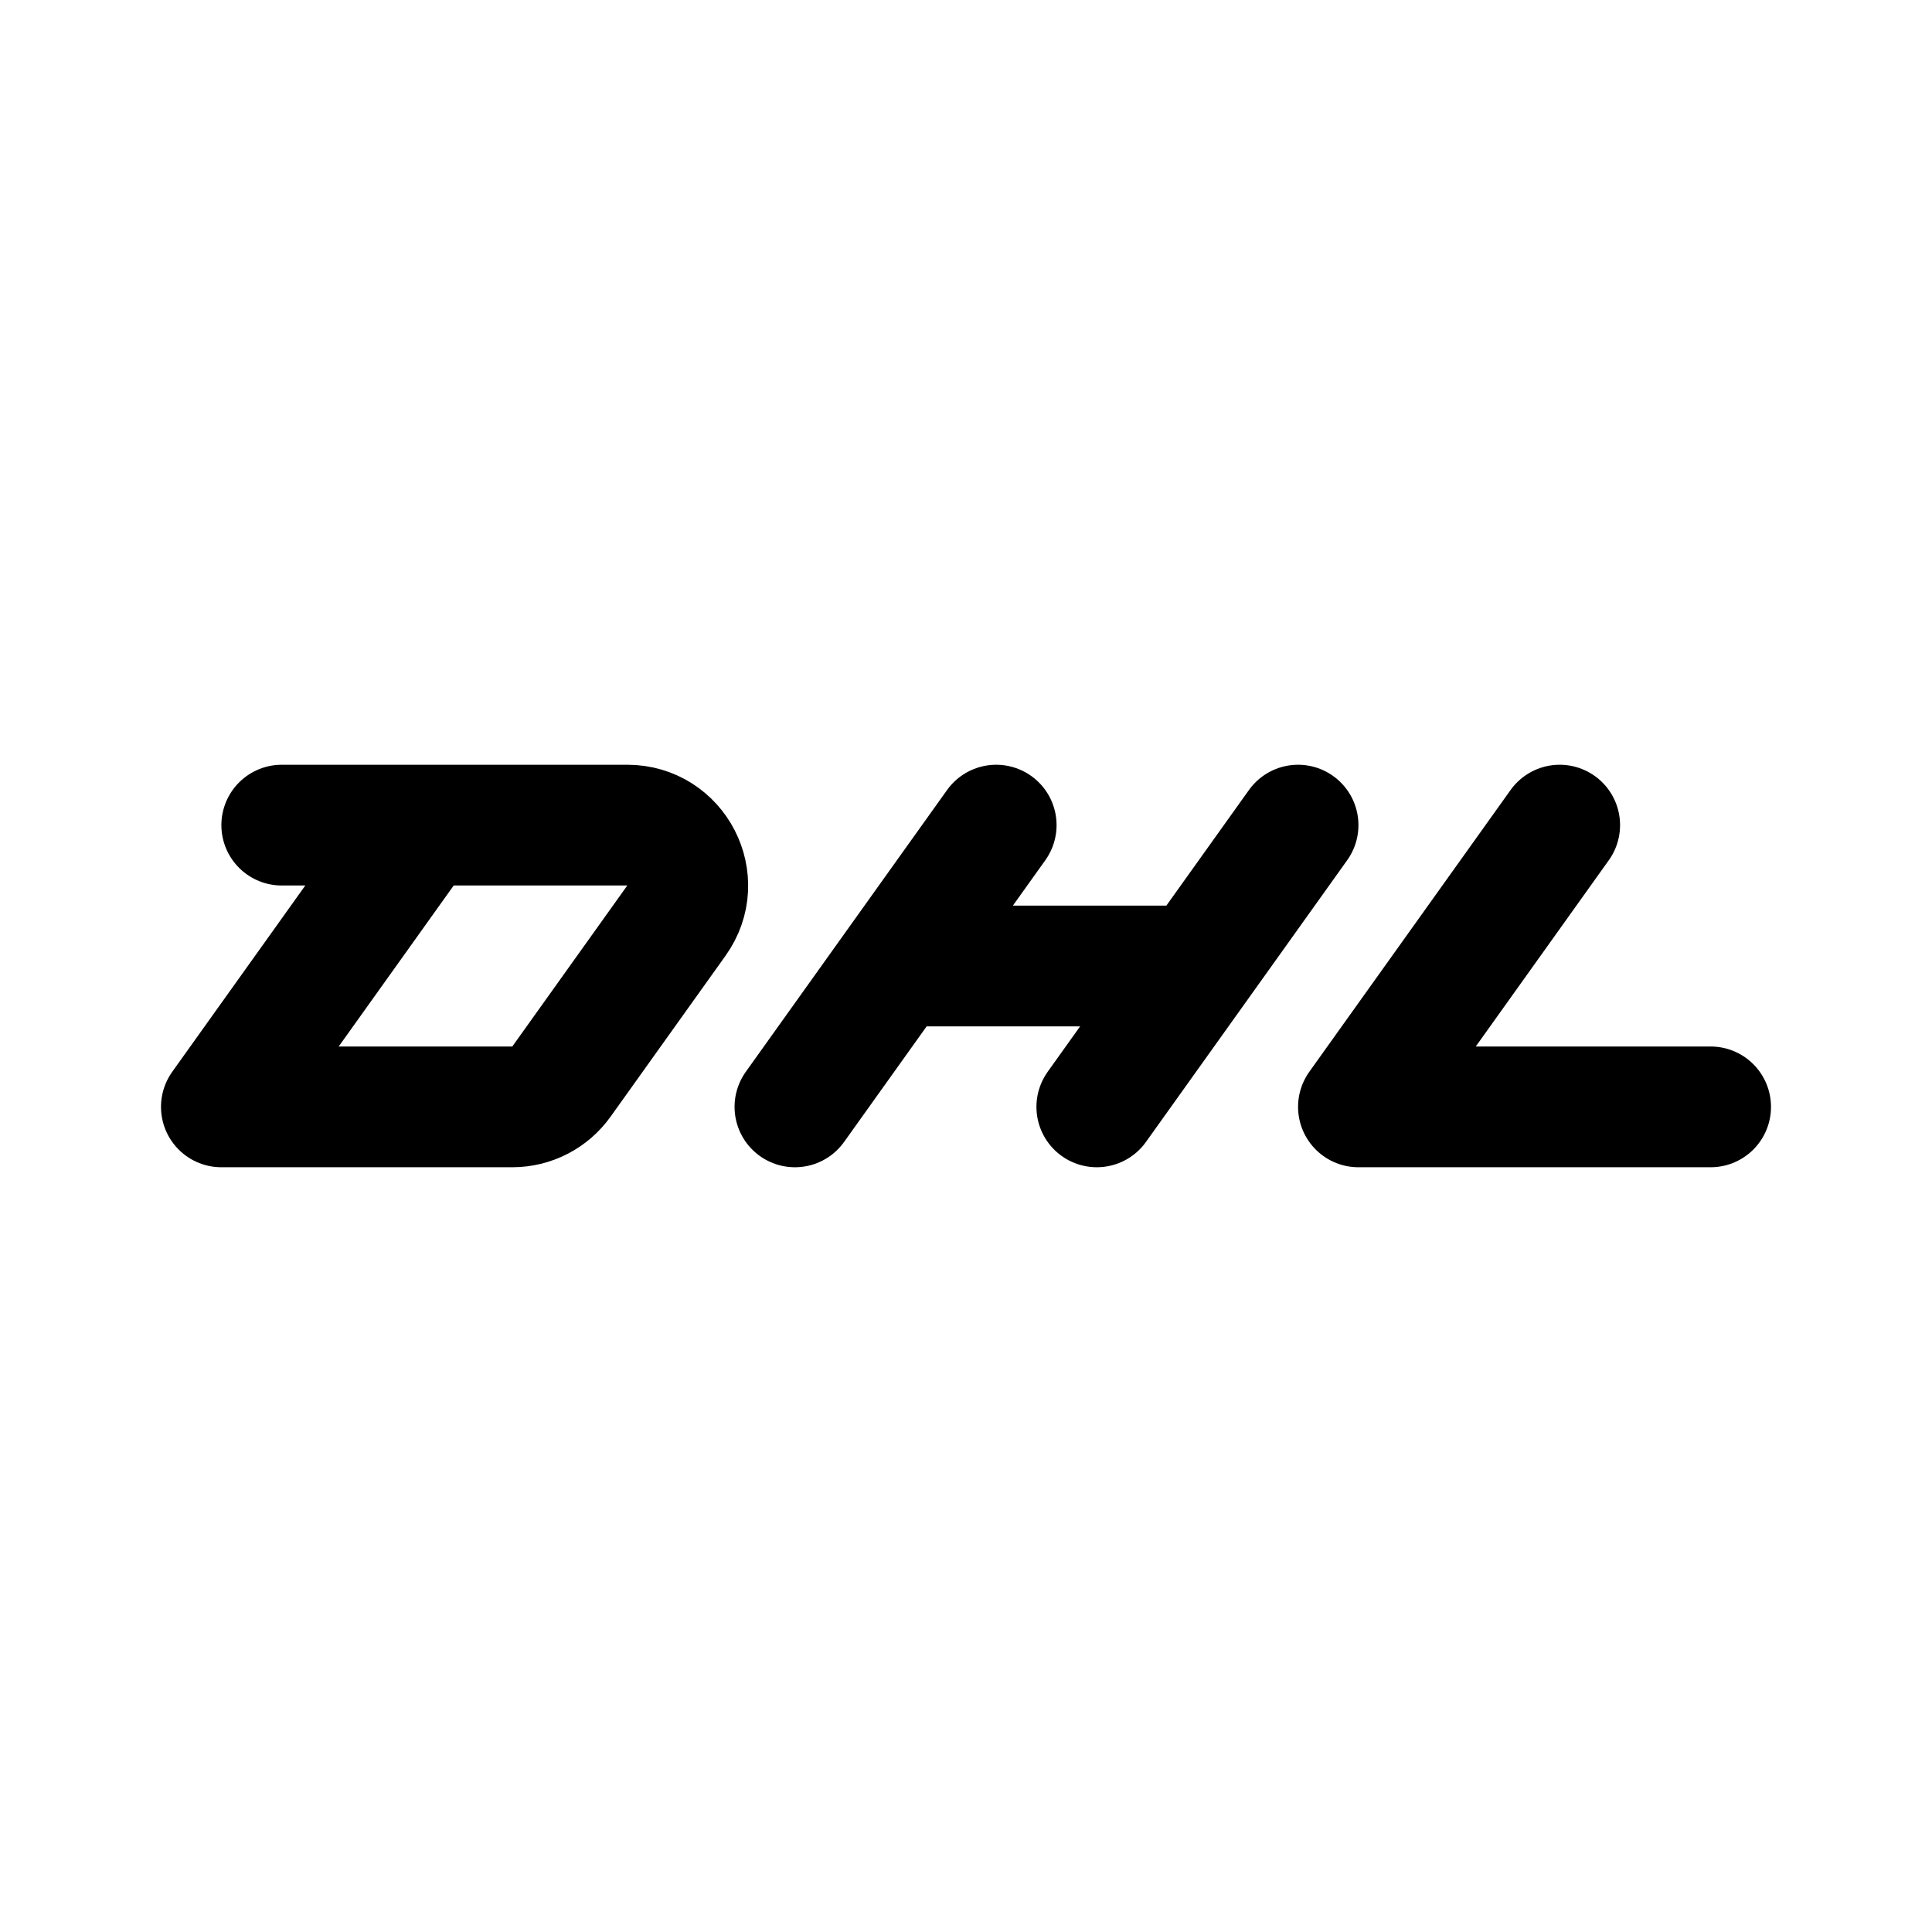
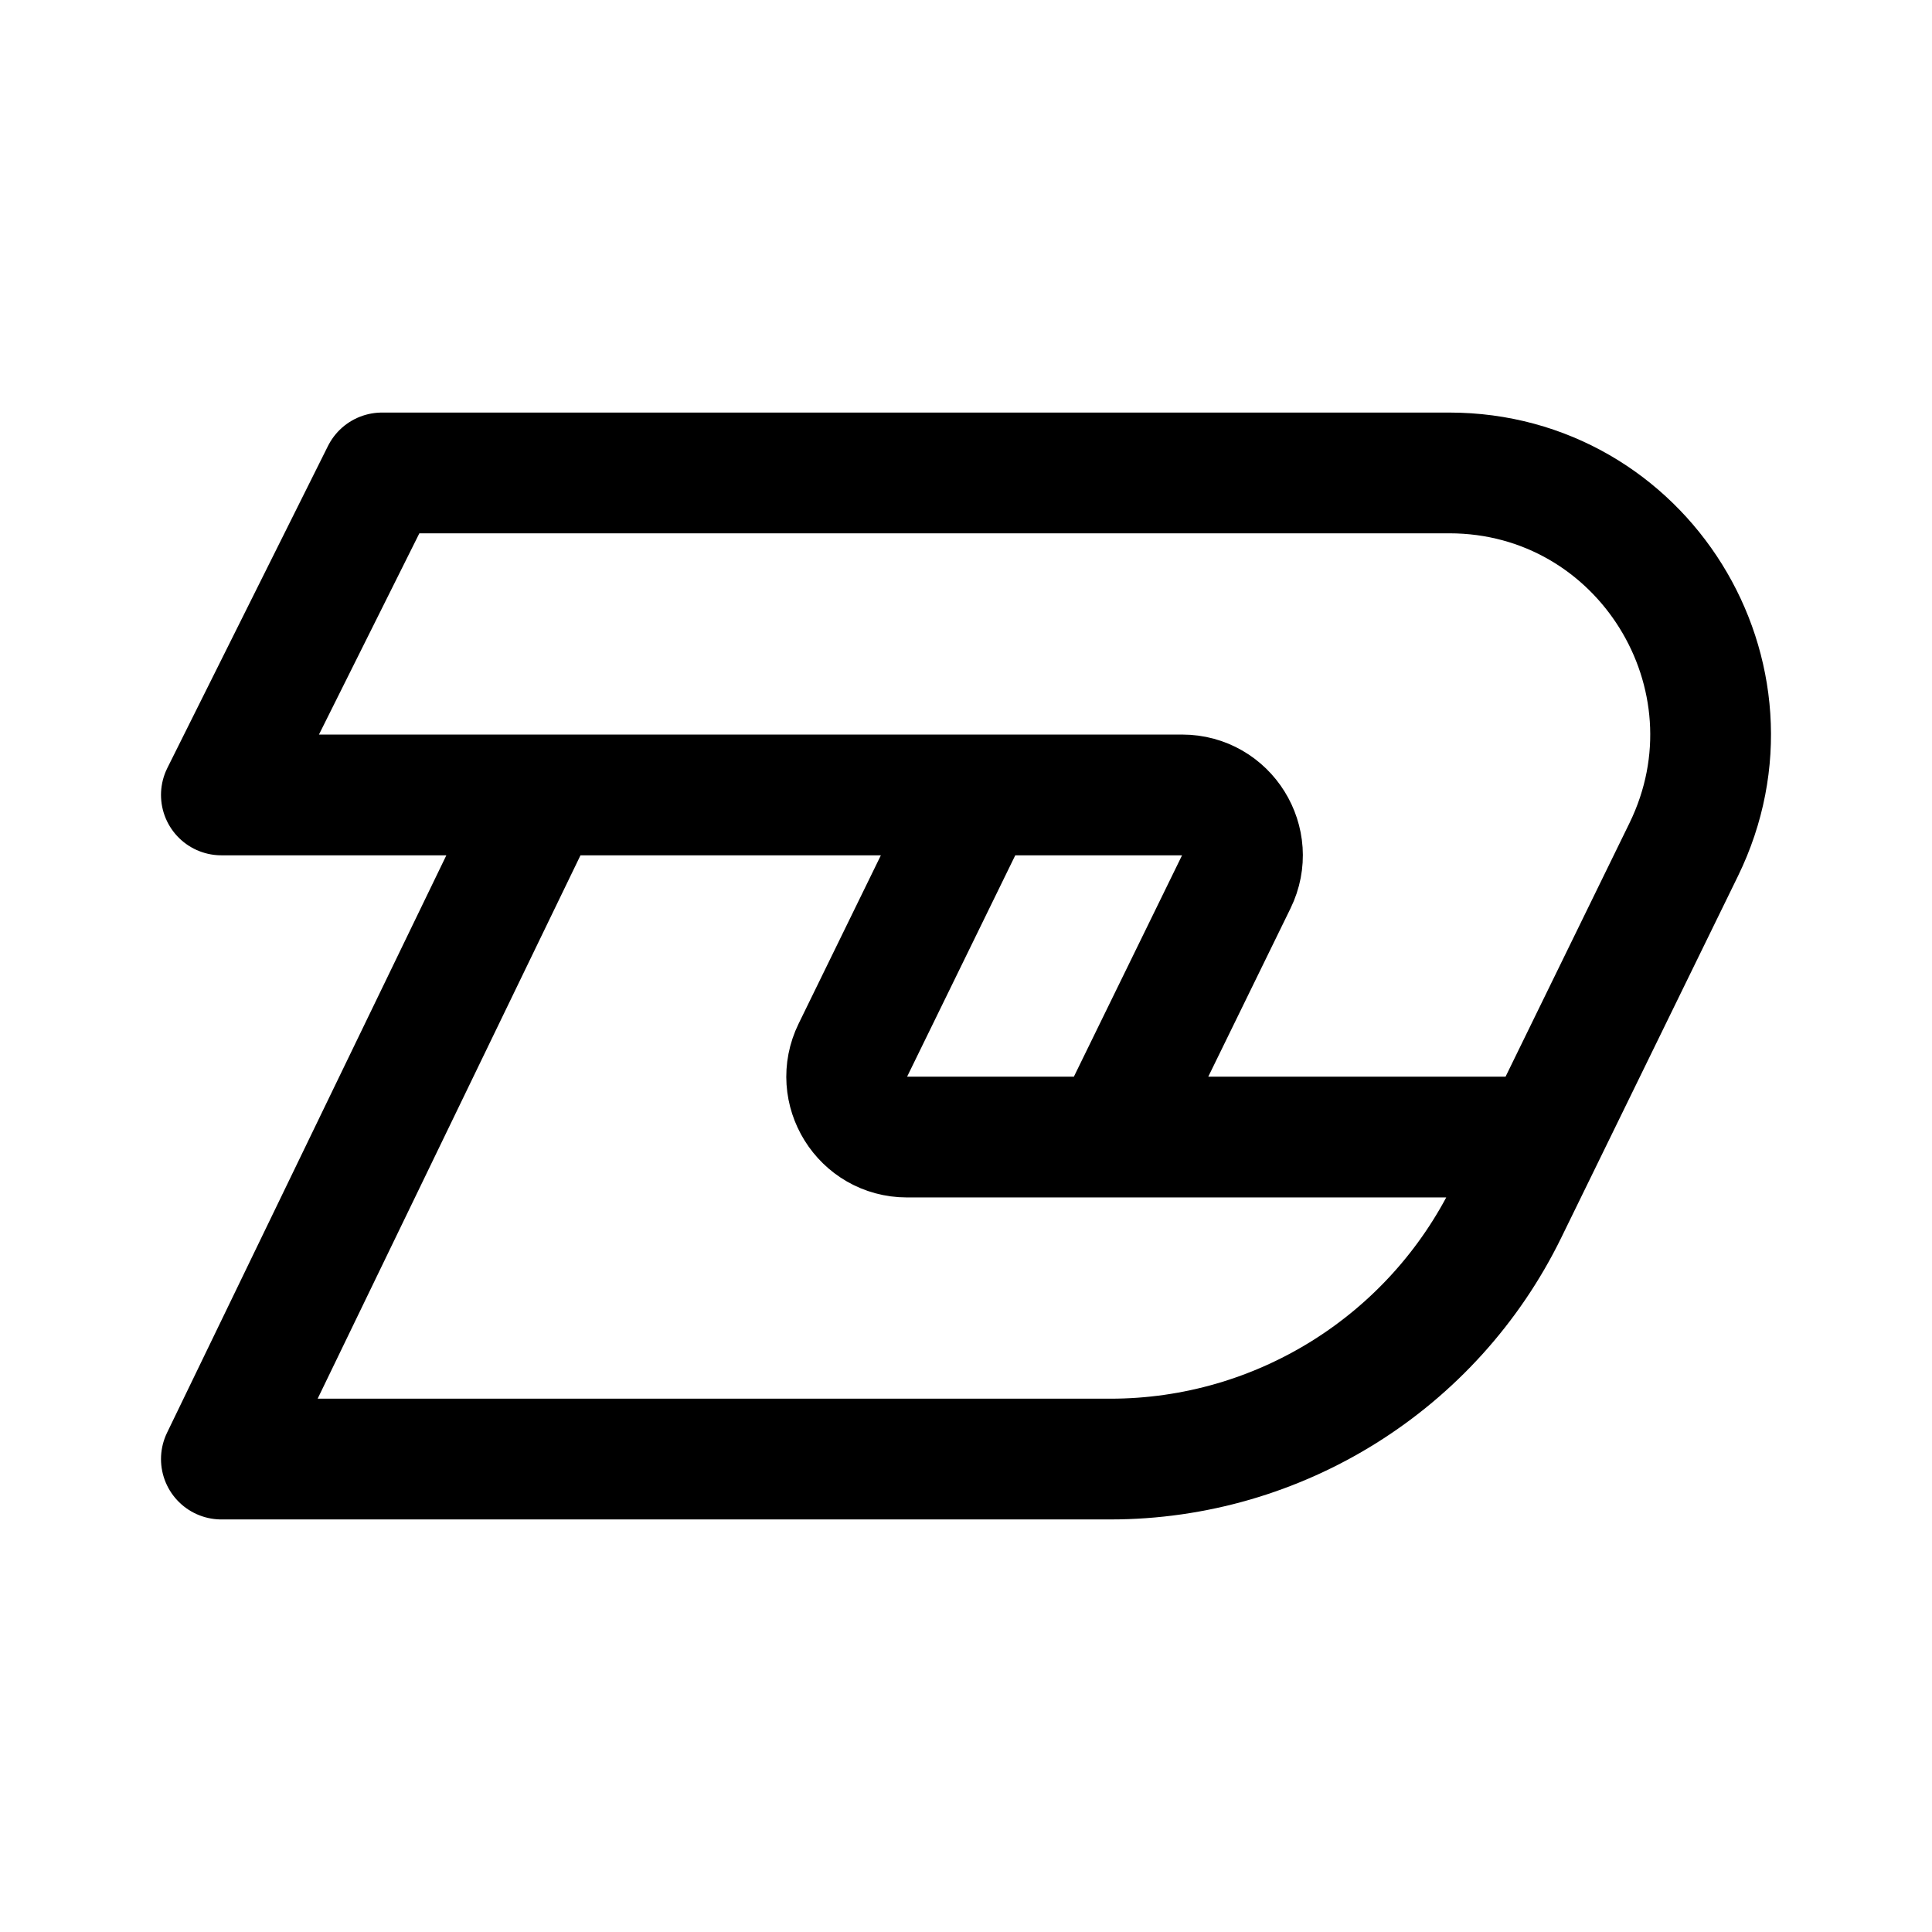
<svg xmlns="http://www.w3.org/2000/svg" width="192" height="192" fill="none">
-   <path stroke="#000" stroke-linecap="round" stroke-linejoin="round" stroke-width="12" d="m99 82-20 28M42 82l-20 28m107-28-20 28m46-28-20 28M92 96h24m19 14h35M28 82h34.34c4.881 0 7.72 5.516 4.883 9.487l-11.428 16A6 6 0 0 1 50.912 110H22" />
+   <path d="M53.925 79 22 145h88.35c16.756 0 32.051-9.562 39.422-24.646l3.594-7.354m-99.44-34H22l15.963-32h106.065c19.19 0 31.736 20.162 23.295 37.437L153.366 113m-99.44-34H97.15m56.216 34h-42.9M97.15 79h20.333c4.428 0 7.324 4.653 5.376 8.64L110.466 113M97.15 79l-12.392 25.361c-1.948 3.986.947 8.639 5.376 8.639h20.332" stroke="#000" stroke-width="12" stroke-linecap="round" stroke-linejoin="round" />
</svg>
